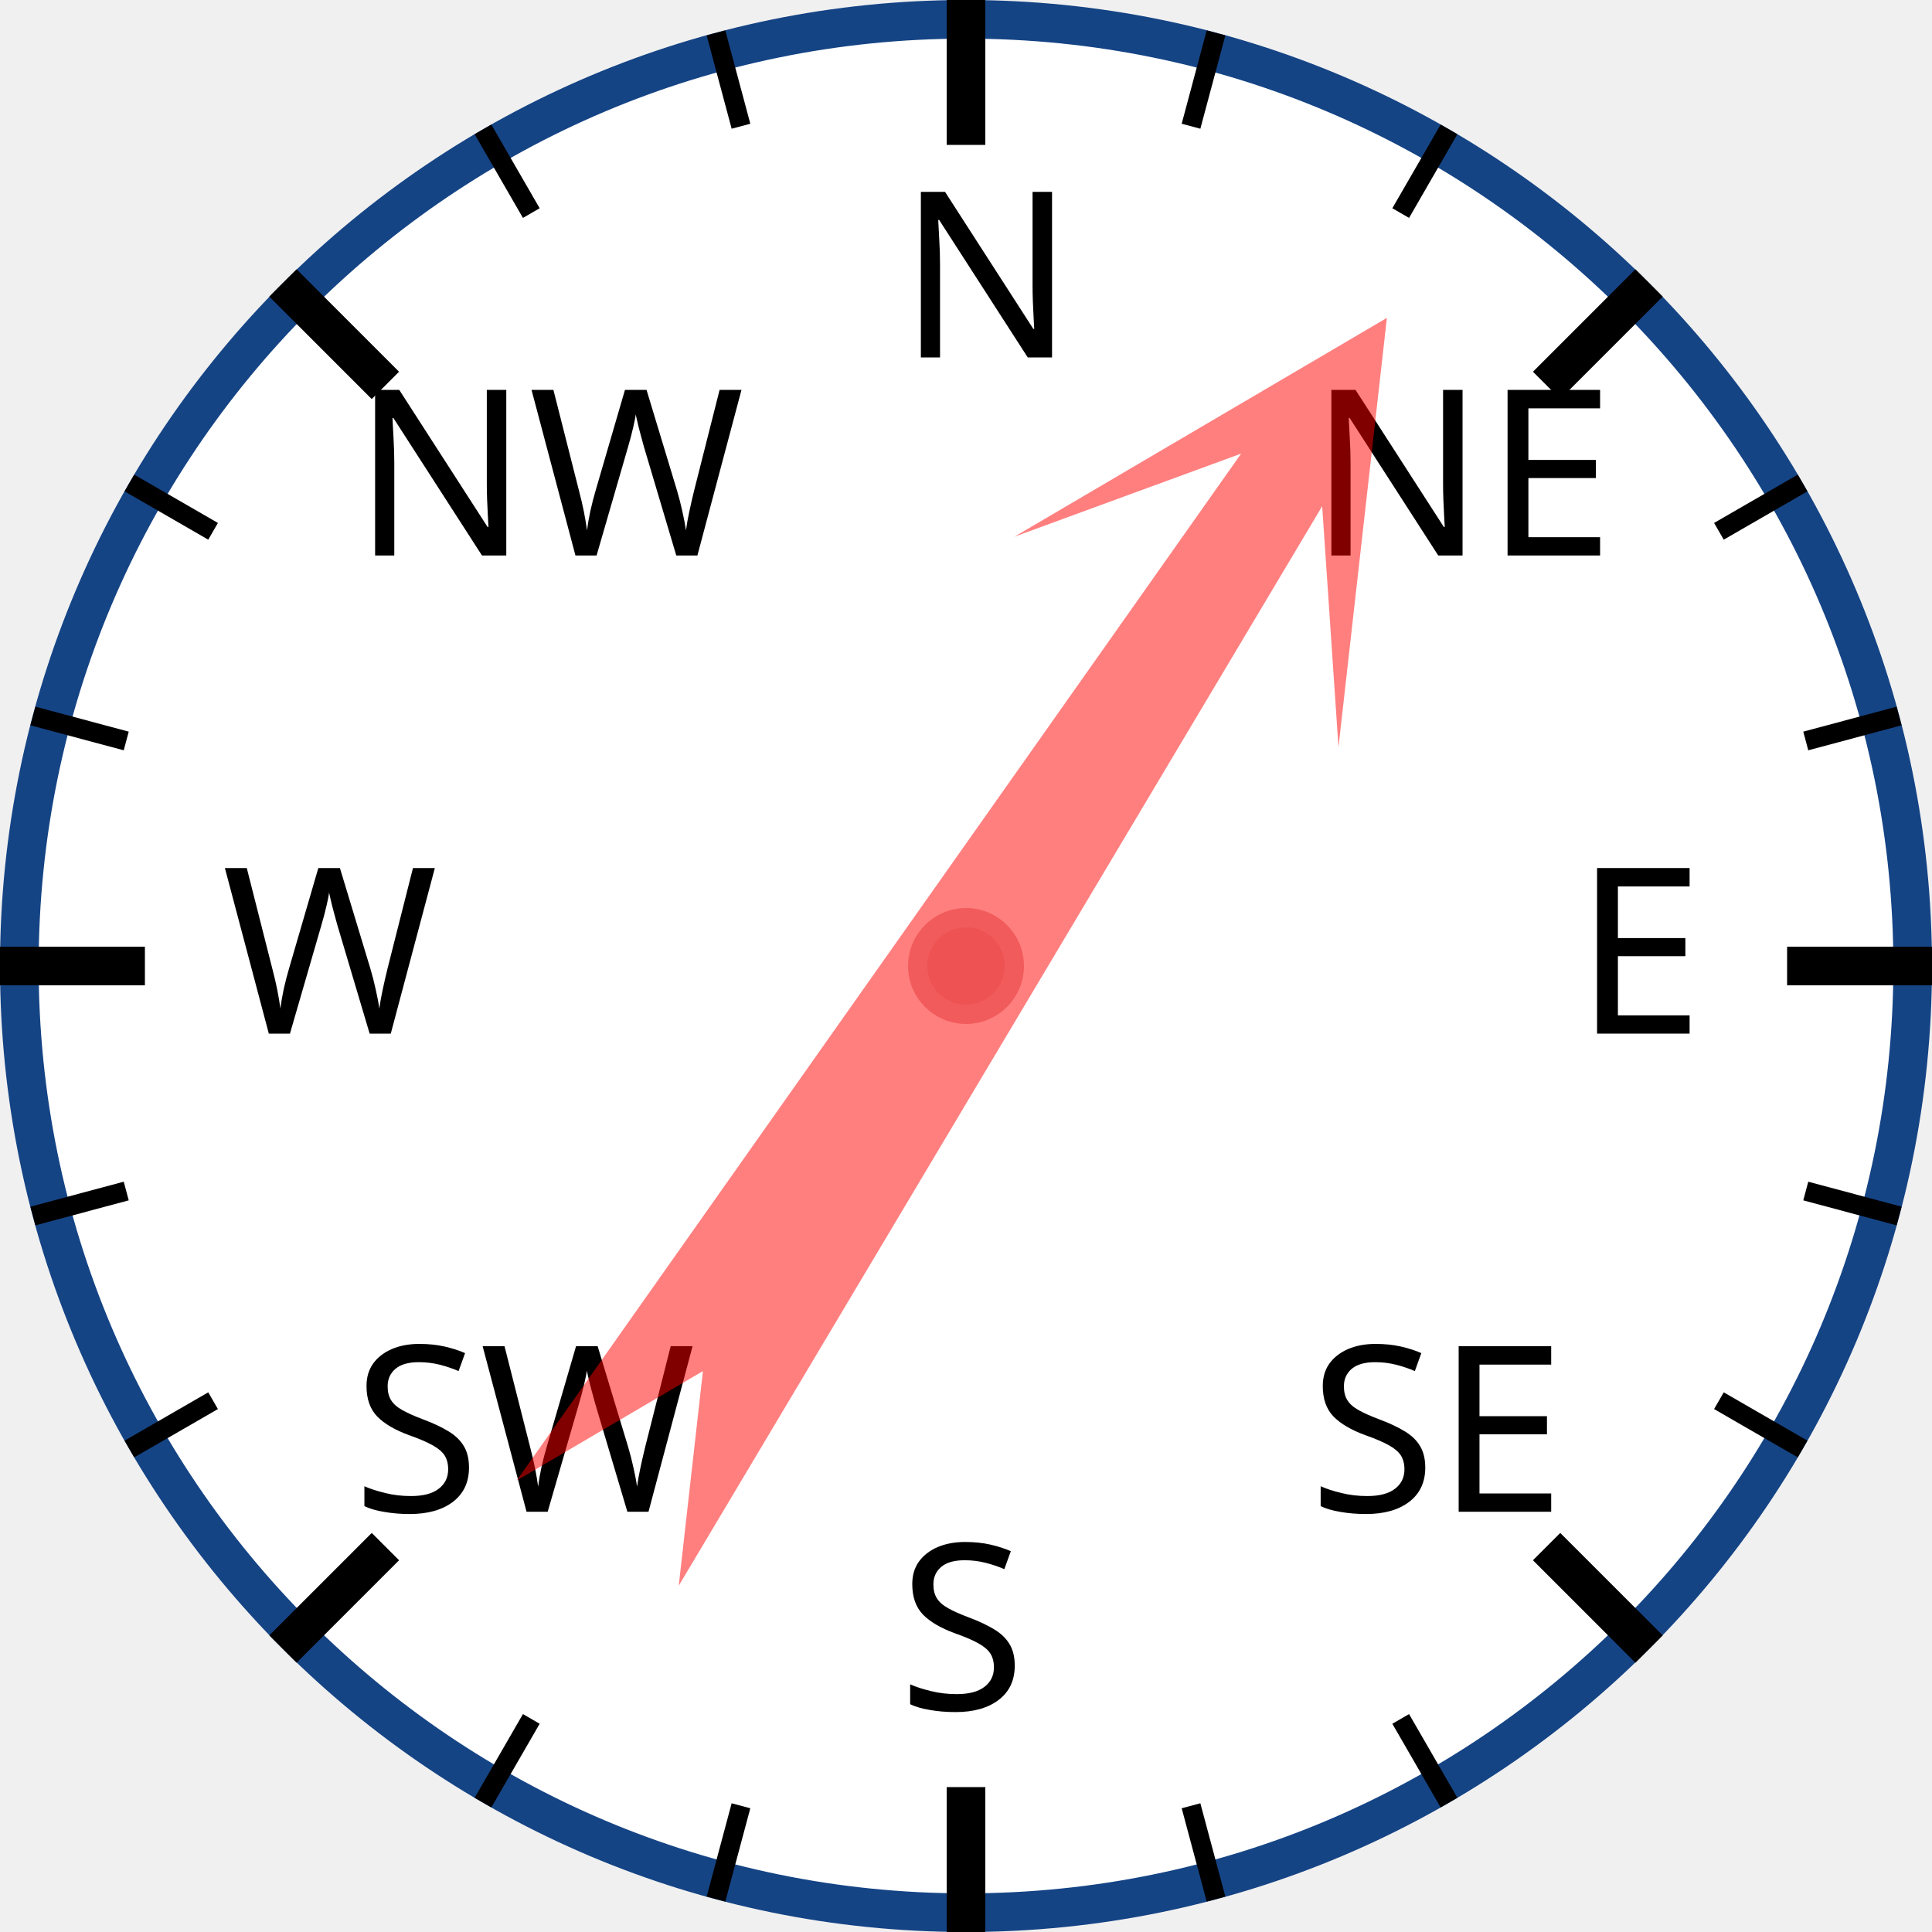
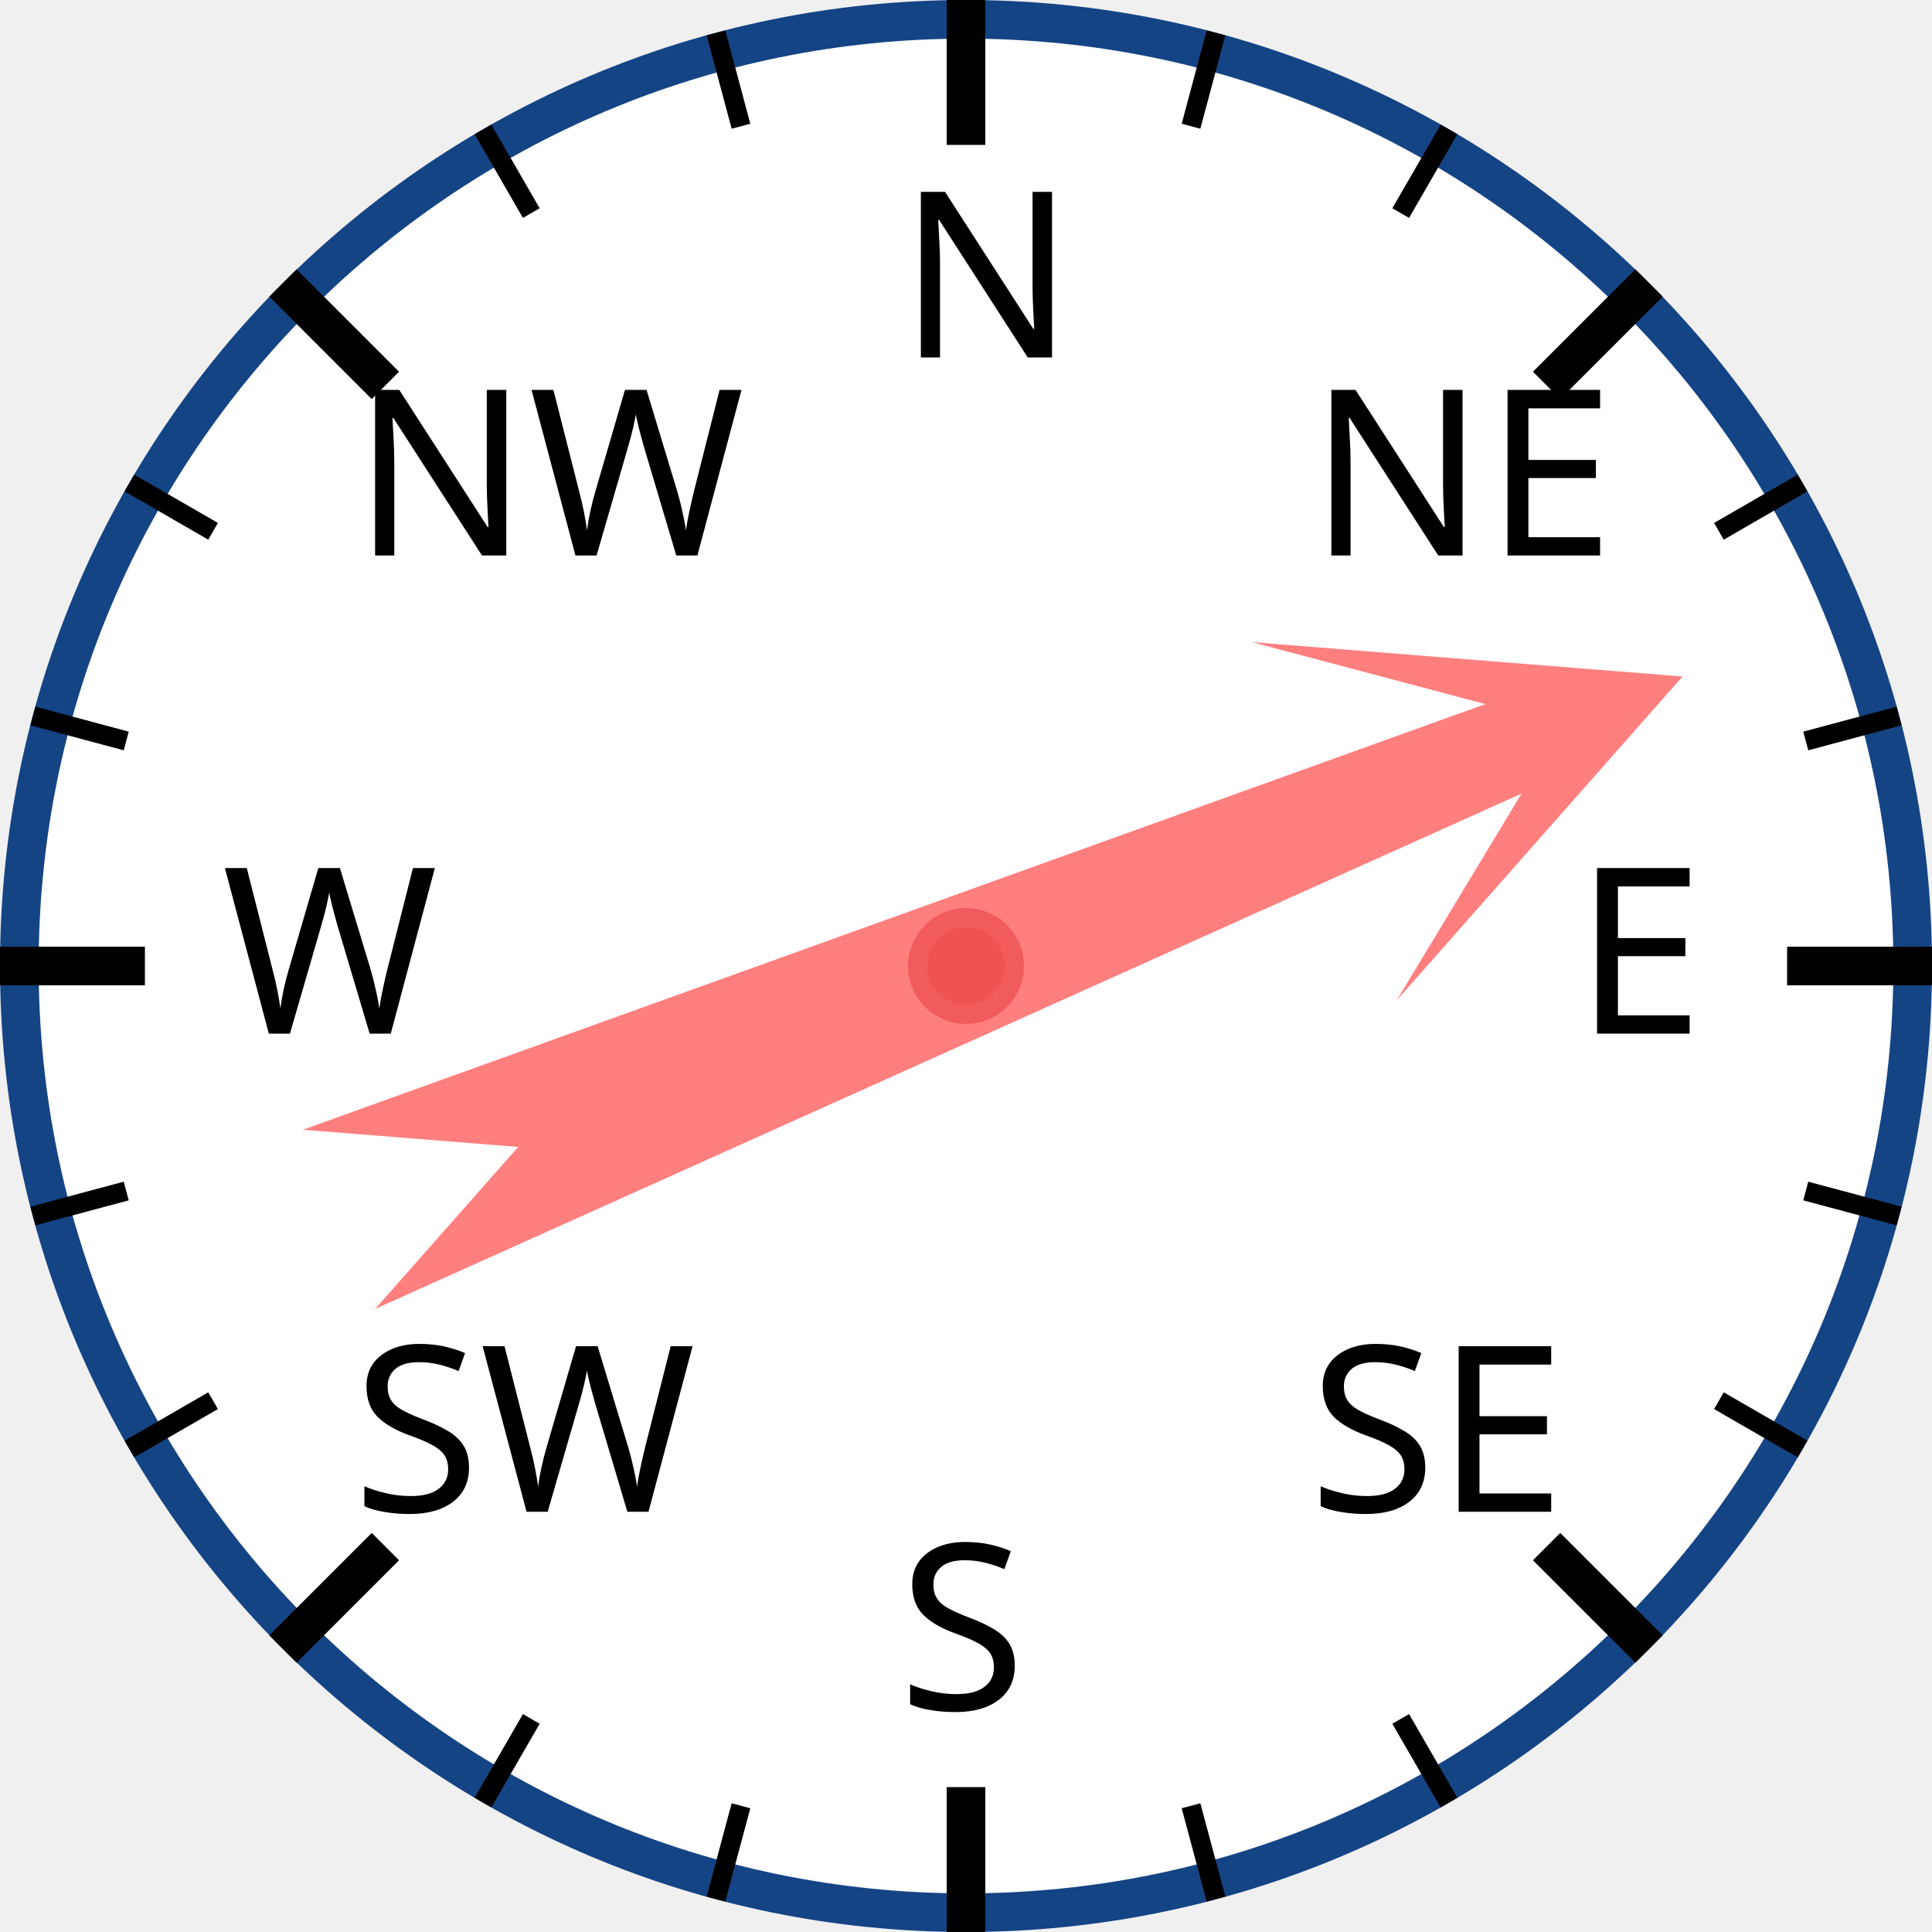
<svg xmlns="http://www.w3.org/2000/svg" width="120px" height="120px" viewBox="0 0 200 200">
  <circle cx="100" cy="100" r="98" style="fill: white; stroke: #154485; stroke-width: 4;" />
  <text x="93.0" y="37.0" style="font-family: sans-serif; font-size: 18pt;">N</text>
  <line x1="100.0" y1="0.0" x2="100.0" y2="15.0" style="stroke: black; stroke-width: 4;" />
  <line x1="74.118" y1="3.407" x2="76.706" y2="13.067" style="stroke: black; stroke-width: 2;" />
  <line x1="50" y1="13.397" x2="55" y2="22.058" style="stroke: black; stroke-width: 2;" />
  <text x="36.503" y="57.503" style="font-family: sans-serif; font-size: 18pt;">NW</text>
  <line x1="29.289" y1="29.289" x2="39.896" y2="39.896" style="stroke: black; stroke-width: 4;" />
  <line x1="13.397" y1="50" x2="22.058" y2="55" style="stroke: black; stroke-width: 2;" />
  <line x1="3.407" y1="74.118" x2="13.067" y2="76.706" style="stroke: black; stroke-width: 2;" />
  <text x="23.0" y="107.0" style="font-family: sans-serif; font-size: 18pt;">W</text>
  <line x1="0.0" y1="100.0" x2="15.0" y2="100.0" style="stroke: black; stroke-width: 4;" />
  <line x1="3.407" y1="125.882" x2="13.067" y2="123.294" style="stroke: black; stroke-width: 2;" />
  <line x1="13.397" y1="150" x2="22.058" y2="145" style="stroke: black; stroke-width: 2;" />
  <text x="36.503" y="156.497" style="font-family: sans-serif; font-size: 18pt;">SW</text>
  <line x1="29.289" y1="170.711" x2="39.896" y2="160.104" style="stroke: black; stroke-width: 4;" />
  <line x1="50" y1="186.603" x2="55" y2="177.942" style="stroke: black; stroke-width: 2;" />
  <line x1="74.118" y1="196.593" x2="76.706" y2="186.933" style="stroke: black; stroke-width: 2;" />
  <text x="93" y="177.0" style="font-family: sans-serif; font-size: 18pt;">S</text>
  <line x1="100" y1="200.0" x2="100" y2="185.0" style="stroke: black; stroke-width: 4;" />
  <line x1="125.882" y1="196.593" x2="123.294" y2="186.933" style="stroke: black; stroke-width: 2;" />
  <line x1="150.0" y1="186.603" x2="145.0" y2="177.942" style="stroke: black; stroke-width: 2;" />
  <text x="135.497" y="156.497" style="font-family: sans-serif; font-size: 18pt;">SE</text>
  <line x1="170.711" y1="170.711" x2="160.104" y2="160.104" style="stroke: black; stroke-width: 4;" />
  <line x1="186.603" y1="150" x2="177.942" y2="145" style="stroke: black; stroke-width: 2;" />
  <line x1="196.593" y1="125.882" x2="186.933" y2="123.294" style="stroke: black; stroke-width: 2;" />
  <text x="163.0" y="107" style="font-family: sans-serif; font-size: 18pt;">E</text>
  <line x1="200.0" y1="100" x2="185.0" y2="100" style="stroke: black; stroke-width: 4;" />
  <line x1="196.593" y1="74.118" x2="186.933" y2="76.706" style="stroke: black; stroke-width: 2;" />
  <line x1="186.603" y1="50" x2="177.942" y2="55" style="stroke: black; stroke-width: 2;" />
  <text x="135.497" y="57.503" style="font-family: sans-serif; font-size: 18pt;">NE</text>
  <line x1="170.711" y1="29.289" x2="160.104" y2="39.896" style="stroke: black; stroke-width: 4;" />
  <line x1="150" y1="13.397" x2="145" y2="22.058" style="stroke: black; stroke-width: 2;" />
  <line x1="125.882" y1="3.407" x2="123.294" y2="13.067" style="stroke: black; stroke-width: 2;" />
-   <polygon points="100 20 120 60 105 40 110 170 100 150 90 170 95 40 80 60" style="fill: red; fill-opacity: 0.5;" transform="rotate(33,100,100)" />
+   <polygon points="100 20 120 60 105 40 110 170 100 150 90 170 95 40 80 60" style="fill: red; fill-opacity: 0.5;" transform="rotate(68,100,100)" />
  <circle cx="100" cy="100" r="5" style="fill: #EE5252; stroke: #F25B5B; stroke-width: 2;" />
</svg>
